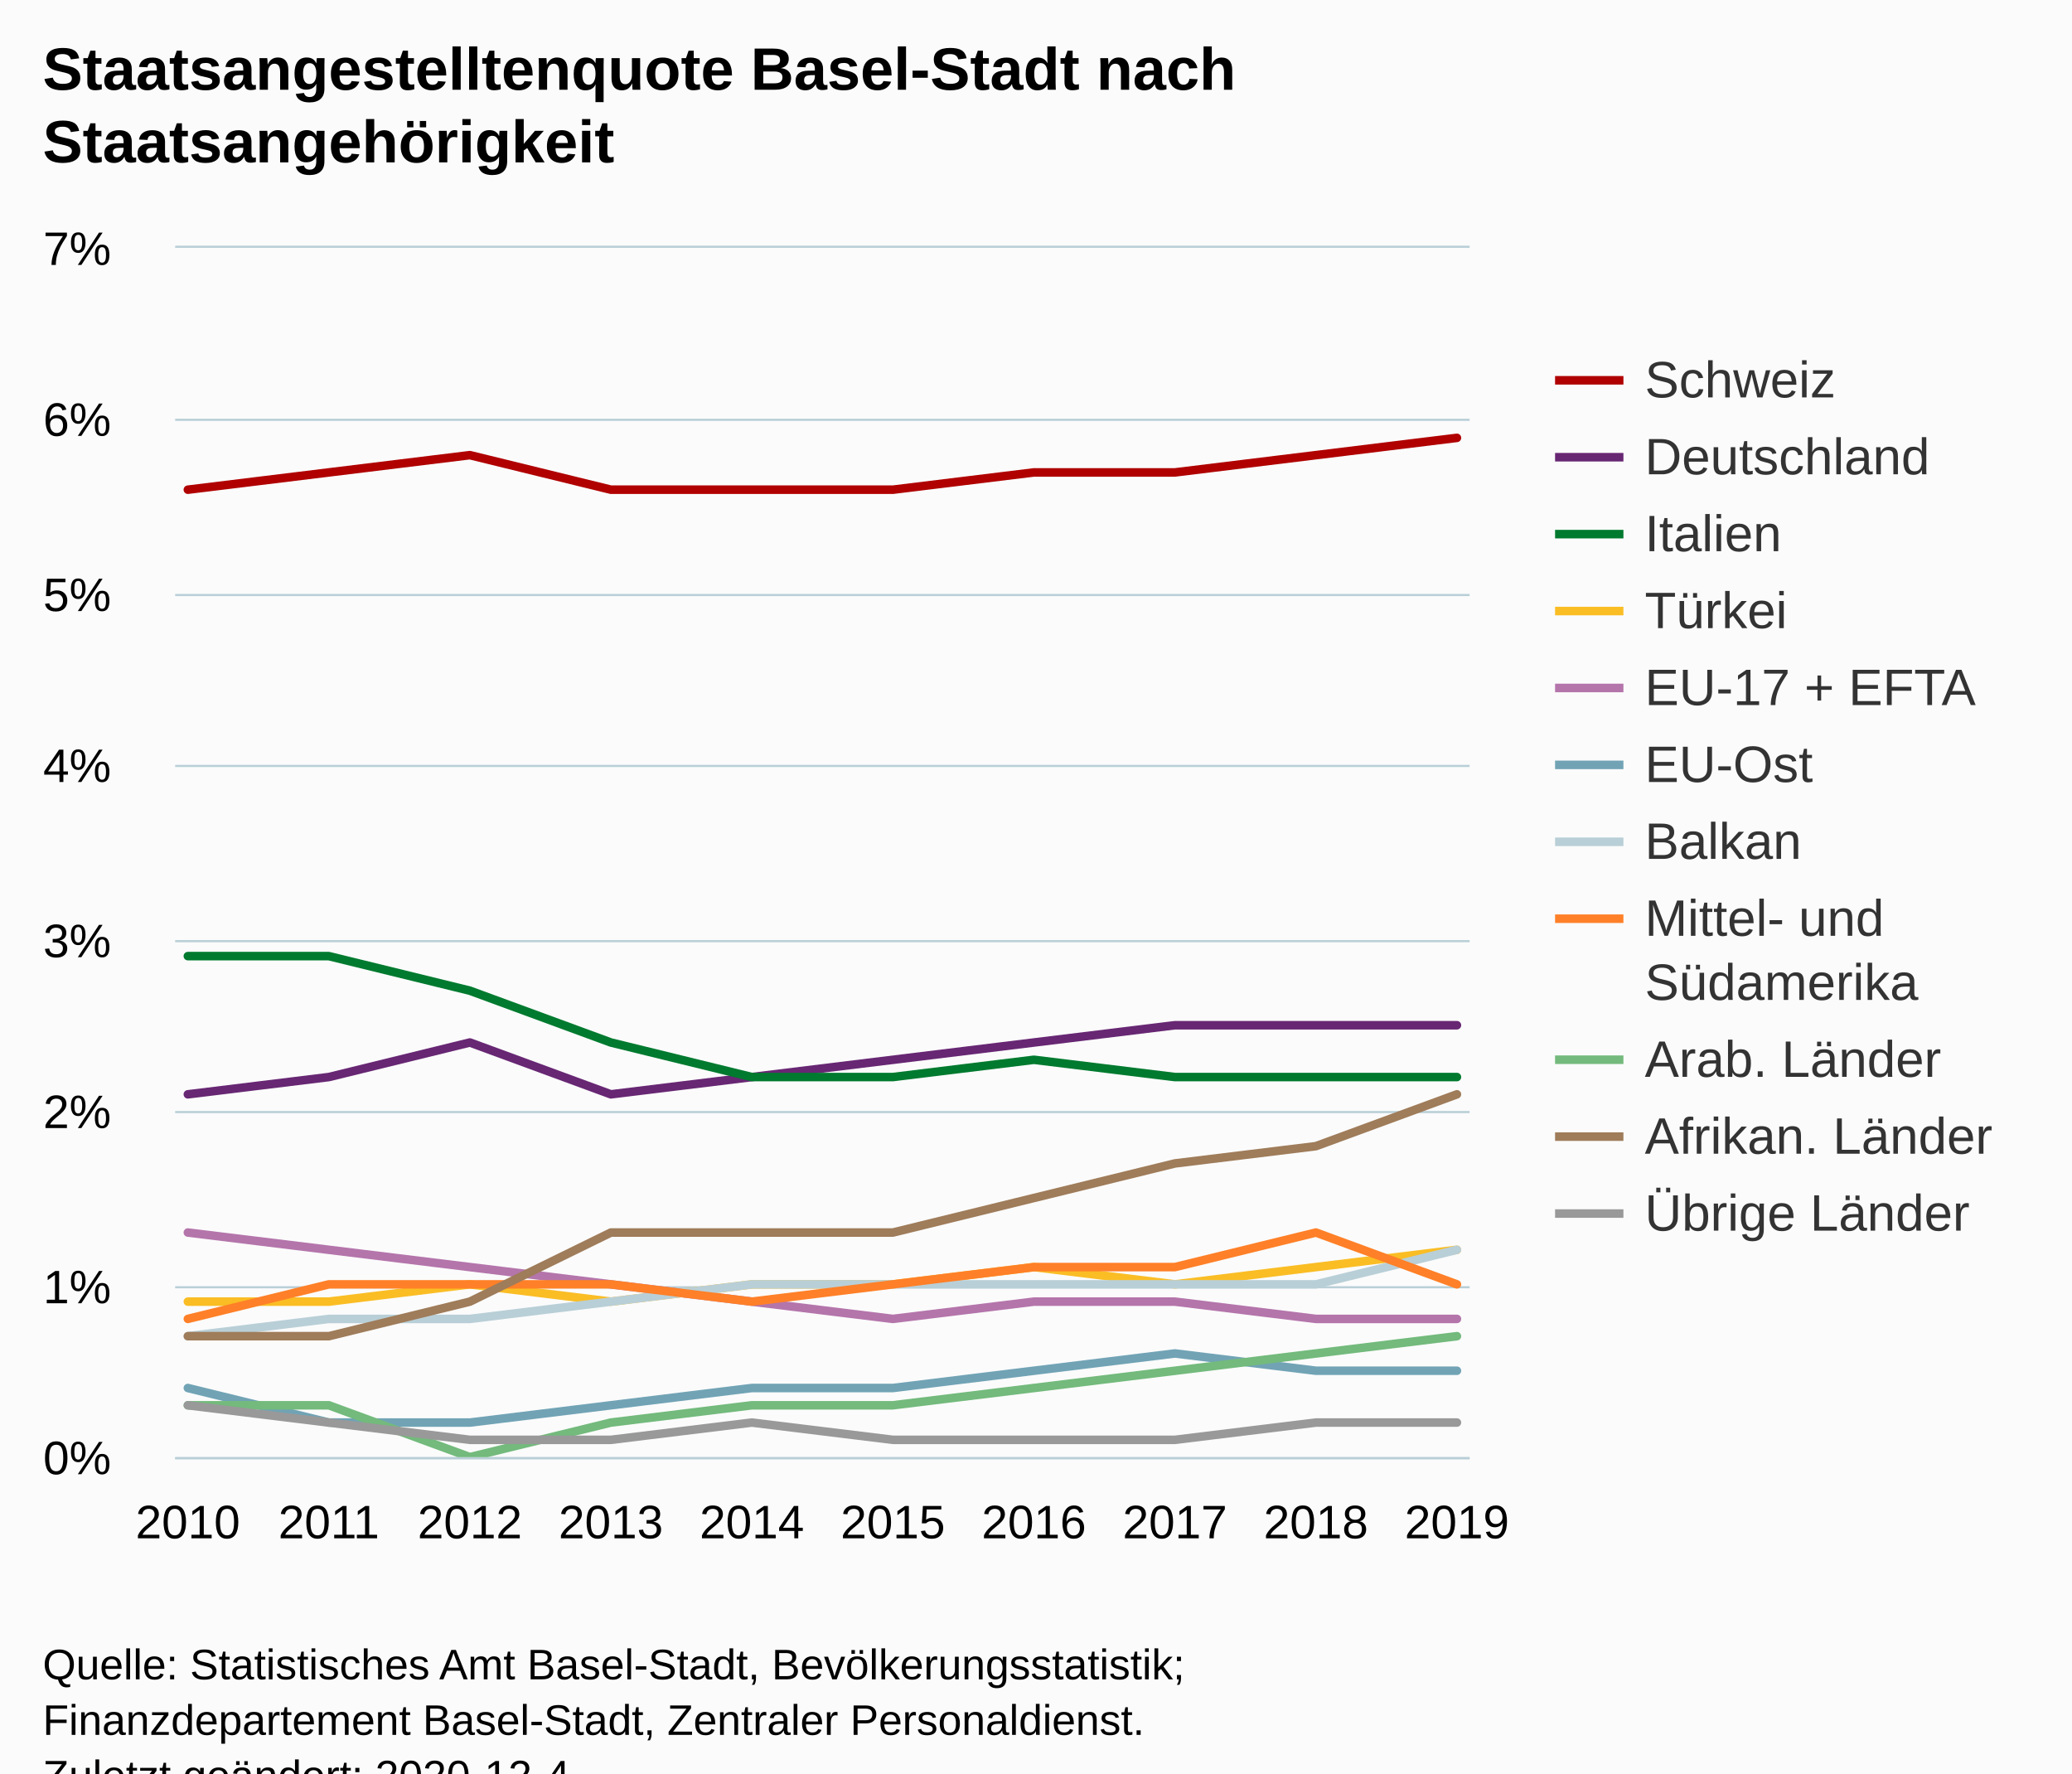
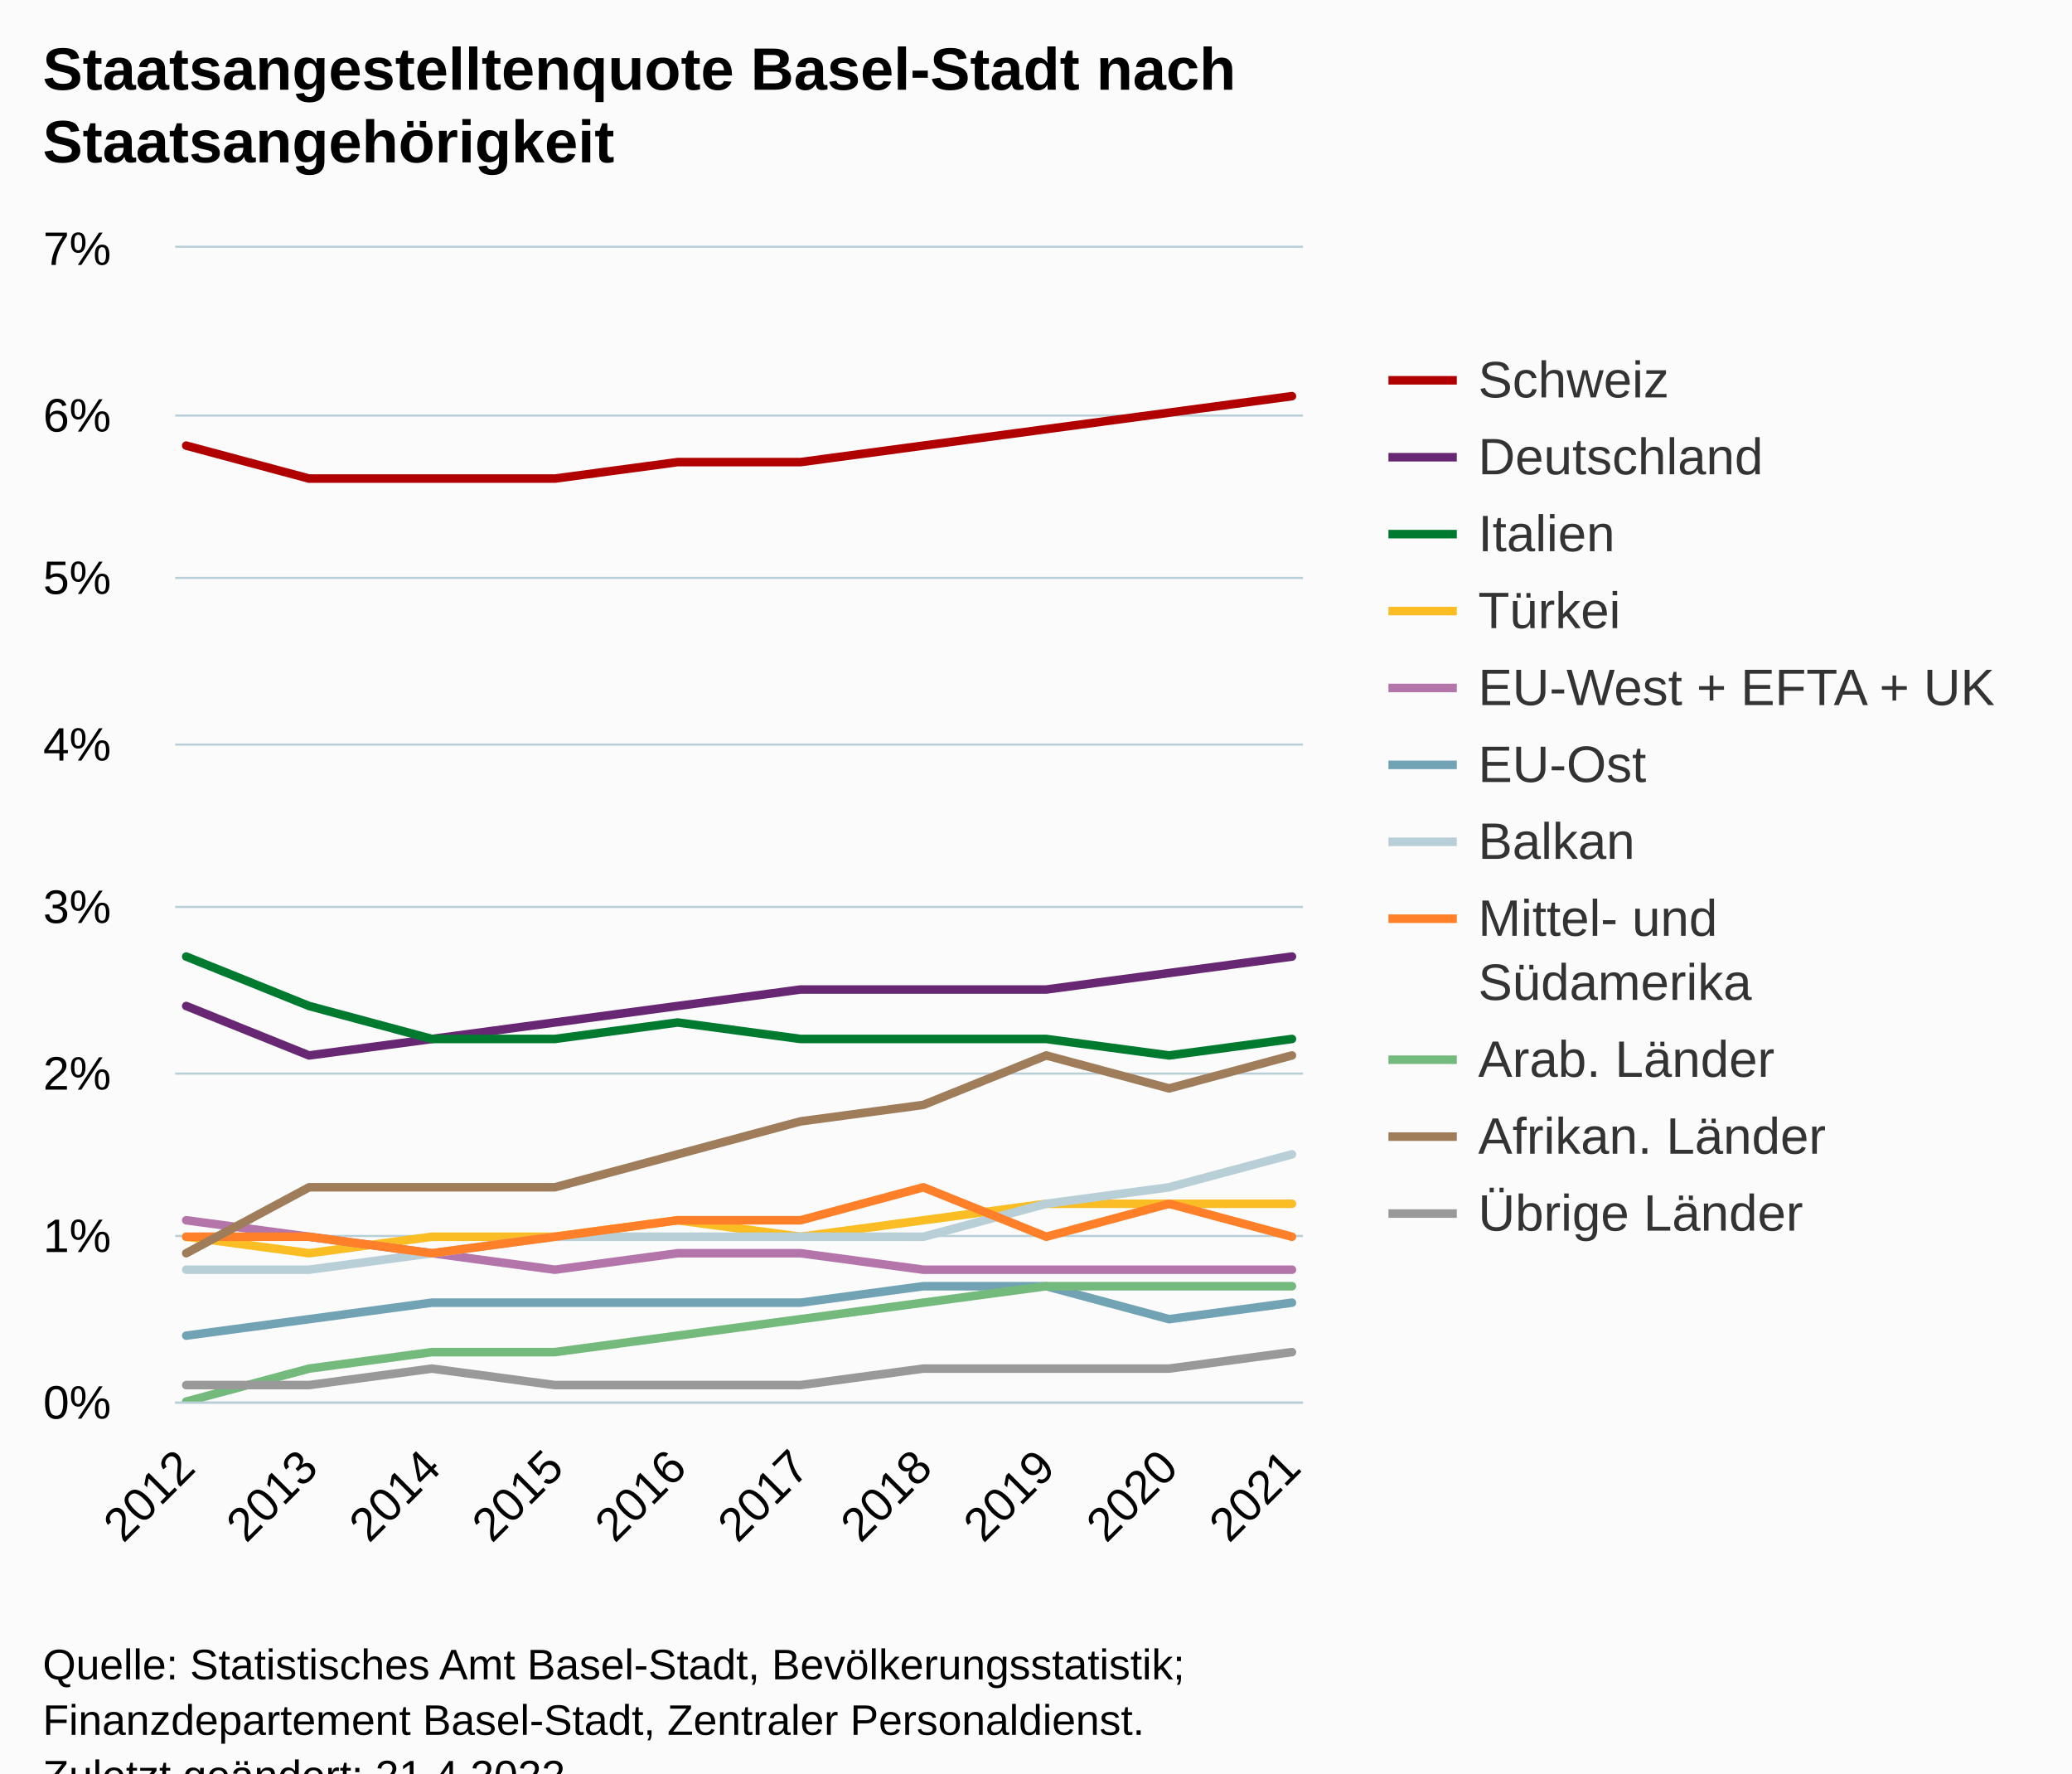
<svg xmlns="http://www.w3.org/2000/svg" version="1.1" class="highcharts-root" style="font-family:Arial;font-size:12px;" viewBox="0 0 485 415">
  <defs>
-     <clipPath id="highcharts-bchsqne-116-">
-       <rect x="0" y="0" width="303" height="283" fill="none" />
+     <clipPath id="highcharts-32iudj8-117-">
+       <rect x="0" y="0" width="264" height="270" fill="none" />
    </clipPath>
-     <clipPath id="highcharts-bchsqne-127-">
-       <rect x="0" y="0" width="303" height="283" fill="none" />
+     <clipPath id="highcharts-32iudj8-128-">
+       <rect x="0" y="0" width="264" height="270" fill="none" />
+     </clipPath>
+     <clipPath id="highcharts-32iudj8-229-">
+       <rect x="41" y="58" width="264" height="270" fill="none" />
    </clipPath>
  </defs>
  <rect fill="#fbfbfb" class="highcharts-background" x="0" y="0" width="485" height="428" rx="0" ry="0" />
-   <rect fill="none" class="highcharts-plot-background" x="41" y="58" width="303" height="283" />
+   <rect fill="none" class="highcharts-plot-background" x="41" y="58" width="264" height="270" />
  <g class="highcharts-pane-group" data-z-index="0" />
  <g class="highcharts-grid highcharts-xaxis-grid" data-z-index="1">
-     <path fill="none" data-z-index="1" class="highcharts-grid-line" d="M 43.5 58 L 43.5 341" opacity="1" />
-     <path fill="none" data-z-index="1" class="highcharts-grid-line" d="M 76.5 58 L 76.5 341" opacity="1" />
-     <path fill="none" data-z-index="1" class="highcharts-grid-line" d="M 109.5 58 L 109.5 341" opacity="1" />
-     <path fill="none" data-z-index="1" class="highcharts-grid-line" d="M 142.5 58 L 142.5 341" opacity="1" />
-     <path fill="none" data-z-index="1" class="highcharts-grid-line" d="M 175.5 58 L 175.5 341" opacity="1" />
-     <path fill="none" data-z-index="1" class="highcharts-grid-line" d="M 208.5 58 L 208.5 341" opacity="1" />
-     <path fill="none" data-z-index="1" class="highcharts-grid-line" d="M 241.5 58 L 241.5 341" opacity="1" />
-     <path fill="none" data-z-index="1" class="highcharts-grid-line" d="M 274.5 58 L 274.5 341" opacity="1" />
-     <path fill="none" data-z-index="1" class="highcharts-grid-line" d="M 307.5 58 L 307.5 341" opacity="1" />
-     <path fill="none" data-z-index="1" class="highcharts-grid-line" d="M 340.5 58 L 340.5 341" opacity="1" />
+     <path fill="none" data-z-index="1" class="highcharts-grid-line" d="M 43.5 58 L 43.5 328" opacity="1" />
+     <path fill="none" data-z-index="1" class="highcharts-grid-line" d="M 71.5 58 L 71.5 328" opacity="1" />
+     <path fill="none" data-z-index="1" class="highcharts-grid-line" d="M 100.5 58 L 100.5 328" opacity="1" />
+     <path fill="none" data-z-index="1" class="highcharts-grid-line" d="M 129.5 58 L 129.5 328" opacity="1" />
+     <path fill="none" data-z-index="1" class="highcharts-grid-line" d="M 158.5 58 L 158.5 328" opacity="1" />
+     <path fill="none" data-z-index="1" class="highcharts-grid-line" d="M 186.5 58 L 186.5 328" opacity="1" />
+     <path fill="none" data-z-index="1" class="highcharts-grid-line" d="M 215.5 58 L 215.5 328" opacity="1" />
+     <path fill="none" data-z-index="1" class="highcharts-grid-line" d="M 244.5 58 L 244.5 328" opacity="1" />
+     <path fill="none" data-z-index="1" class="highcharts-grid-line" d="M 273.5 58 L 273.5 328" opacity="1" />
+     <path fill="none" data-z-index="1" class="highcharts-grid-line" d="M 301.5 58 L 301.5 328" opacity="1" />
  </g>
  <g class="highcharts-grid highcharts-yaxis-grid" data-z-index="1">
-     <path fill="none" stroke="#B9CFD7" stroke-width="0.5" data-z-index="1" class="highcharts-grid-line" d="M 41 341.25 L 344 341.25" opacity="1" />
-     <path fill="none" stroke="#B9CFD7" stroke-width="0.5" data-z-index="1" class="highcharts-grid-line" d="M 41 301.25 L 344 301.25" opacity="1" />
-     <path fill="none" stroke="#B9CFD7" stroke-width="0.5" data-z-index="1" class="highcharts-grid-line" d="M 41 260.25 L 344 260.25" opacity="1" />
-     <path fill="none" stroke="#B9CFD7" stroke-width="0.5" data-z-index="1" class="highcharts-grid-line" d="M 41 220.25 L 344 220.25" opacity="1" />
-     <path fill="none" stroke="#B9CFD7" stroke-width="0.5" data-z-index="1" class="highcharts-grid-line" d="M 41 179.25 L 344 179.25" opacity="1" />
-     <path fill="none" stroke="#B9CFD7" stroke-width="0.5" data-z-index="1" class="highcharts-grid-line" d="M 41 139.25 L 344 139.25" opacity="1" />
-     <path fill="none" stroke="#B9CFD7" stroke-width="0.5" data-z-index="1" class="highcharts-grid-line" d="M 41 98.25 L 344 98.25" opacity="1" />
-     <path fill="none" stroke="#B9CFD7" stroke-width="0.5" data-z-index="1" class="highcharts-grid-line" d="M 41 57.75 L 344 57.75" opacity="1" />
+     <path fill="none" stroke="#B9CFD7" stroke-width="0.5" data-z-index="1" class="highcharts-grid-line" d="M 41 328.25 L 305 328.25" opacity="1" />
+     <path fill="none" stroke="#B9CFD7" stroke-width="0.5" data-z-index="1" class="highcharts-grid-line" d="M 41 289.25 L 305 289.25" opacity="1" />
+     <path fill="none" stroke="#B9CFD7" stroke-width="0.5" data-z-index="1" class="highcharts-grid-line" d="M 41 251.25 L 305 251.25" opacity="1" />
+     <path fill="none" stroke="#B9CFD7" stroke-width="0.5" data-z-index="1" class="highcharts-grid-line" d="M 41 212.25 L 305 212.25" opacity="1" />
+     <path fill="none" stroke="#B9CFD7" stroke-width="0.5" data-z-index="1" class="highcharts-grid-line" d="M 41 174.25 L 305 174.25" opacity="1" />
+     <path fill="none" stroke="#B9CFD7" stroke-width="0.5" data-z-index="1" class="highcharts-grid-line" d="M 41 135.25 L 305 135.25" opacity="1" />
+     <path fill="none" stroke="#B9CFD7" stroke-width="0.5" data-z-index="1" class="highcharts-grid-line" d="M 41 97.25 L 305 97.25" opacity="1" />
+     <path fill="none" stroke="#B9CFD7" stroke-width="0.5" data-z-index="1" class="highcharts-grid-line" d="M 41 57.75 L 305 57.75" opacity="1" />
  </g>
-   <rect fill="none" class="highcharts-plot-border" data-z-index="1" x="41" y="58" width="303" height="283" />
+   <rect fill="none" class="highcharts-plot-border" data-z-index="1" x="41" y="58" width="264" height="270" />
  <g class="highcharts-axis highcharts-xaxis" data-z-index="2">
-     <path fill="none" class="highcharts-axis-line" stroke="#B9CFD7" stroke-width="0.5" data-z-index="7" d="M 41 341.25 L 344 341.25" />
+     <path fill="none" class="highcharts-axis-line" stroke="#B9CFD7" stroke-width="0.5" data-z-index="7" d="M 41 328.25 L 305 328.25" />
  </g>
  <g class="highcharts-axis highcharts-yaxis" data-z-index="2">
-     <path fill="none" class="highcharts-axis-line" data-z-index="7" d="M 41 58 L 41 341" />
+     <path fill="none" class="highcharts-axis-line" data-z-index="7" d="M 41 58 L 41 328" />
  </g>
  <g class="highcharts-series-group" data-z-index="3">
-     <g class="highcharts-series highcharts-series-0 highcharts-line-series" data-z-index="0.1" opacity="1" transform="translate(41,58) scale(1 1)" clip-path="url(#highcharts-bchsqne-127-)">
-       <path fill="none" d="M 2.971 56.6 L 35.977 52.557 L 68.984 48.514 L 101.99 56.6 L 134.997 56.6 L 168.003 56.6 L 201.01 52.557 L 234.016 52.557 L 267.023 48.514 L 300.029 44.471" class="highcharts-graph" data-z-index="1" stroke="#b00000" stroke-width="2" stroke-linejoin="round" stroke-linecap="round" />
+     <g class="highcharts-series highcharts-series-0 highcharts-line-series" data-z-index="0.1" opacity="1" transform="translate(41,58) scale(1 1)" clip-path="url(#highcharts-32iudj8-128-)">
+       <path fill="none" d="M 2.588 46.286 L 31.346 54 L 60.105 54 L 88.863 54 L 117.621 50.143 L 146.379 50.143 L 175.137 46.286 L 203.895 42.429 L 232.654 38.571 L 261.412 34.714" class="highcharts-graph" data-z-index="1" stroke="#b00000" stroke-width="2" stroke-linejoin="round" stroke-linecap="round" />
    </g>
    <g class="highcharts-markers highcharts-series-0 highcharts-line-series" data-z-index="0.1" opacity="1" transform="translate(41,58) scale(1 1)" clip-path="none" />
-     <g class="highcharts-series highcharts-series-1 highcharts-line-series" data-z-index="0.1" opacity="1" transform="translate(41,58) scale(1 1)" clip-path="url(#highcharts-bchsqne-127-)">
-       <path fill="none" d="M 2.971 198.1 L 35.977 194.057 L 68.984 185.971 L 101.99 198.1 L 134.997 194.057 L 168.003 190.014 L 201.01 185.971 L 234.016 181.929 L 267.023 181.929 L 300.029 181.929" class="highcharts-graph" data-z-index="1" stroke="#672773" stroke-width="2" stroke-linejoin="round" stroke-linecap="round" />
+     <g class="highcharts-series highcharts-series-1 highcharts-line-series" data-z-index="0.1" opacity="1" transform="translate(41,58) scale(1 1)" clip-path="url(#highcharts-32iudj8-128-)">
+       <path fill="none" d="M 2.588 177.429 L 31.346 189 L 60.105 185.143 L 88.863 181.286 L 117.621 177.429 L 146.379 173.571 L 175.137 173.571 L 203.895 173.571 L 232.654 169.714 L 261.412 165.857" class="highcharts-graph" data-z-index="1" stroke="#672773" stroke-width="2" stroke-linejoin="round" stroke-linecap="round" />
    </g>
    <g class="highcharts-markers highcharts-series-1 highcharts-line-series" data-z-index="0.1" opacity="1" transform="translate(41,58) scale(1 1)" clip-path="none" />
-     <g class="highcharts-series highcharts-series-2 highcharts-line-series" data-z-index="0.1" opacity="1" transform="translate(41,58) scale(1 1)" clip-path="url(#highcharts-bchsqne-127-)">
-       <path fill="none" d="M 2.971 165.757 L 35.977 165.757 L 68.984 173.843 L 101.99 185.971 L 134.997 194.057 L 168.003 194.057 L 201.01 190.014 L 234.016 194.057 L 267.023 194.057 L 300.029 194.057" class="highcharts-graph" data-z-index="1" stroke="#007a2f" stroke-width="2" stroke-linejoin="round" stroke-linecap="round" />
+     <g class="highcharts-series highcharts-series-2 highcharts-line-series" data-z-index="0.1" opacity="1" transform="translate(41,58) scale(1 1)" clip-path="url(#highcharts-32iudj8-128-)">
+       <path fill="none" d="M 2.588 165.857 L 31.346 177.429 L 60.105 185.143 L 88.863 185.143 L 117.621 181.286 L 146.379 185.143 L 175.137 185.143 L 203.895 185.143 L 232.654 189 L 261.412 185.143" class="highcharts-graph" data-z-index="1" stroke="#007a2f" stroke-width="2" stroke-linejoin="round" stroke-linecap="round" />
    </g>
    <g class="highcharts-markers highcharts-series-2 highcharts-line-series" data-z-index="0.1" opacity="1" transform="translate(41,58) scale(1 1)" clip-path="none" />
-     <g class="highcharts-series highcharts-series-3 highcharts-line-series" data-z-index="0.1" opacity="1" transform="translate(41,58) scale(1 1)" clip-path="url(#highcharts-bchsqne-127-)">
-       <path fill="none" d="M 2.971 246.614 L 35.977 246.614 L 68.984 242.571 L 101.99 246.614 L 134.997 242.571 L 168.003 242.571 L 201.01 238.529 L 234.016 242.571 L 267.023 238.529 L 300.029 234.486" class="highcharts-graph" data-z-index="1" stroke="#fabd24" stroke-width="2" stroke-linejoin="round" stroke-linecap="round" />
+     <g class="highcharts-series highcharts-series-3 highcharts-line-series" data-z-index="0.1" opacity="1" transform="translate(41,58) scale(1 1)" clip-path="url(#highcharts-32iudj8-128-)">
+       <path fill="none" d="M 2.588 231.429 L 31.346 235.286 L 60.105 231.429 L 88.863 231.429 L 117.621 227.571 L 146.379 231.429 L 175.137 227.571 L 203.895 223.714 L 232.654 223.714 L 261.412 223.714" class="highcharts-graph" data-z-index="1" stroke="#fabd24" stroke-width="2" stroke-linejoin="round" stroke-linecap="round" />
    </g>
    <g class="highcharts-markers highcharts-series-3 highcharts-line-series" data-z-index="0.1" opacity="1" transform="translate(41,58) scale(1 1)" clip-path="none" />
-     <g class="highcharts-series highcharts-series-4 highcharts-line-series" data-z-index="0.1" opacity="1" transform="translate(41,58) scale(1 1)" clip-path="url(#highcharts-bchsqne-127-)">
-       <path fill="none" d="M 2.971 230.443 L 35.977 234.486 L 68.984 238.529 L 101.99 242.571 L 134.997 246.614 L 168.003 250.657 L 201.01 246.614 L 234.016 246.614 L 267.023 250.657 L 300.029 250.657" class="highcharts-graph" data-z-index="1" stroke="#b475ab" stroke-width="2" stroke-linejoin="round" stroke-linecap="round" />
+     <g class="highcharts-series highcharts-series-4 highcharts-line-series" data-z-index="0.1" opacity="1" transform="translate(41,58) scale(1 1)" clip-path="url(#highcharts-32iudj8-128-)">
+       <path fill="none" d="M 2.588 227.571 L 31.346 231.429 L 60.105 235.286 L 88.863 239.143 L 117.621 235.286 L 146.379 235.286 L 175.137 239.143 L 203.895 239.143 L 232.654 239.143 L 261.412 239.143" class="highcharts-graph" data-z-index="1" stroke="#b475ab" stroke-width="2" stroke-linejoin="round" stroke-linecap="round" />
    </g>
    <g class="highcharts-markers highcharts-series-4 highcharts-line-series" data-z-index="0.1" opacity="1" transform="translate(41,58) scale(1 1)" clip-path="none" />
-     <g class="highcharts-series highcharts-series-5 highcharts-line-series" data-z-index="0.1" opacity="1" transform="translate(41,58) scale(1 1)" clip-path="url(#highcharts-bchsqne-127-)">
-       <path fill="none" d="M 2.971 266.829 L 35.977 274.914 L 68.984 274.914 L 101.99 270.871 L 134.997 266.829 L 168.003 266.829 L 201.01 262.786 L 234.016 258.743 L 267.023 262.786 L 300.029 262.786" class="highcharts-graph" data-z-index="1" stroke="#71a3b5" stroke-width="2" stroke-linejoin="round" stroke-linecap="round" />
+     <g class="highcharts-series highcharts-series-5 highcharts-line-series" data-z-index="0.1" opacity="1" transform="translate(41,58) scale(1 1)" clip-path="url(#highcharts-32iudj8-128-)">
+       <path fill="none" d="M 2.588 254.571 L 31.346 250.714 L 60.105 246.857 L 88.863 246.857 L 117.621 246.857 L 146.379 246.857 L 175.137 243 L 203.895 243 L 232.654 250.714 L 261.412 246.857" class="highcharts-graph" data-z-index="1" stroke="#71a3b5" stroke-width="2" stroke-linejoin="round" stroke-linecap="round" />
    </g>
    <g class="highcharts-markers highcharts-series-5 highcharts-line-series" data-z-index="0.1" opacity="1" transform="translate(41,58) scale(1 1)" clip-path="none" />
-     <g class="highcharts-series highcharts-series-6 highcharts-line-series" data-z-index="0.1" opacity="1" transform="translate(41,58) scale(1 1)" clip-path="url(#highcharts-bchsqne-127-)">
-       <path fill="none" d="M 2.971 254.7 L 35.977 250.657 L 68.984 250.657 L 101.99 246.614 L 134.997 242.571 L 168.003 242.571 L 201.01 242.571 L 234.016 242.571 L 267.023 242.571 L 300.029 234.486" class="highcharts-graph" data-z-index="1" stroke="#b9cfd7" stroke-width="2" stroke-linejoin="round" stroke-linecap="round" />
+     <g class="highcharts-series highcharts-series-6 highcharts-line-series" data-z-index="0.1" opacity="1" transform="translate(41,58) scale(1 1)" clip-path="url(#highcharts-32iudj8-128-)">
+       <path fill="none" d="M 2.588 239.143 L 31.346 239.143 L 60.105 235.286 L 88.863 231.429 L 117.621 231.429 L 146.379 231.429 L 175.137 231.429 L 203.895 223.714 L 232.654 219.857 L 261.412 212.143" class="highcharts-graph" data-z-index="1" stroke="#b9cfd7" stroke-width="2" stroke-linejoin="round" stroke-linecap="round" />
    </g>
    <g class="highcharts-markers highcharts-series-6 highcharts-line-series" data-z-index="0.1" opacity="1" transform="translate(41,58) scale(1 1)" clip-path="none" />
-     <g class="highcharts-series highcharts-series-7 highcharts-line-series" data-z-index="0.1" opacity="1" transform="translate(41,58) scale(1 1)" clip-path="url(#highcharts-bchsqne-127-)">
-       <path fill="none" d="M 2.971 250.657 L 35.977 242.571 L 68.984 242.571 L 101.99 242.571 L 134.997 246.614 L 168.003 242.571 L 201.01 238.529 L 234.016 238.529 L 267.023 230.443 L 300.029 242.571" class="highcharts-graph" data-z-index="1" stroke="#ff8028" stroke-width="2" stroke-linejoin="round" stroke-linecap="round" />
+     <g class="highcharts-series highcharts-series-7 highcharts-line-series" data-z-index="0.1" opacity="1" transform="translate(41,58) scale(1 1)" clip-path="url(#highcharts-32iudj8-128-)">
+       <path fill="none" d="M 2.588 231.429 L 31.346 231.429 L 60.105 235.286 L 88.863 231.429 L 117.621 227.571 L 146.379 227.571 L 175.137 219.857 L 203.895 231.429 L 232.654 223.714 L 261.412 231.429" class="highcharts-graph" data-z-index="1" stroke="#ff8028" stroke-width="2" stroke-linejoin="round" stroke-linecap="round" />
    </g>
    <g class="highcharts-markers highcharts-series-7 highcharts-line-series" data-z-index="0.1" opacity="1" transform="translate(41,58) scale(1 1)" clip-path="none" />
-     <g class="highcharts-series highcharts-series-8 highcharts-line-series" data-z-index="0.1" opacity="1" transform="translate(41,58) scale(1 1)" clip-path="url(#highcharts-bchsqne-127-)">
-       <path fill="none" d="M 2.971 270.871 L 35.977 270.871 L 68.984 283 L 101.99 274.914 L 134.997 270.871 L 168.003 270.871 L 201.01 266.829 L 234.016 262.786 L 267.023 258.743 L 300.029 254.7" class="highcharts-graph" data-z-index="1" stroke="#73ba7c" stroke-width="2" stroke-linejoin="round" stroke-linecap="round" />
+     <g class="highcharts-series highcharts-series-8 highcharts-line-series" data-z-index="0.1" opacity="1" transform="translate(41,58) scale(1 1)" clip-path="url(#highcharts-32iudj8-128-)">
+       <path fill="none" d="M 2.588 270 L 31.346 262.286 L 60.105 258.429 L 88.863 258.429 L 117.621 254.571 L 146.379 250.714 L 175.137 246.857 L 203.895 243 L 232.654 243 L 261.412 243" class="highcharts-graph" data-z-index="1" stroke="#73ba7c" stroke-width="2" stroke-linejoin="round" stroke-linecap="round" />
    </g>
    <g class="highcharts-markers highcharts-series-8 highcharts-line-series" data-z-index="0.1" opacity="1" transform="translate(41,58) scale(1 1)" clip-path="none" />
-     <g class="highcharts-series highcharts-series-9 highcharts-line-series" data-z-index="0.1" opacity="1" transform="translate(41,58) scale(1 1)" clip-path="url(#highcharts-bchsqne-127-)">
-       <path fill="none" d="M 2.971 254.7 L 35.977 254.7 L 68.984 246.614 L 101.99 230.443 L 134.997 230.443 L 168.003 230.443 L 201.01 222.357 L 234.016 214.271 L 267.023 210.229 L 300.029 198.1" class="highcharts-graph" data-z-index="1" stroke="#9f7c5a" stroke-width="2" stroke-linejoin="round" stroke-linecap="round" />
+     <g class="highcharts-series highcharts-series-9 highcharts-line-series" data-z-index="0.1" opacity="1" transform="translate(41,58) scale(1 1)" clip-path="url(#highcharts-32iudj8-128-)">
+       <path fill="none" d="M 2.588 235.286 L 31.346 219.857 L 60.105 219.857 L 88.863 219.857 L 117.621 212.143 L 146.379 204.429 L 175.137 200.571 L 203.895 189 L 232.654 196.714 L 261.412 189" class="highcharts-graph" data-z-index="1" stroke="#9f7c5a" stroke-width="2" stroke-linejoin="round" stroke-linecap="round" />
    </g>
    <g class="highcharts-markers highcharts-series-9 highcharts-line-series" data-z-index="0.1" opacity="1" transform="translate(41,58) scale(1 1)" clip-path="none" />
-     <g class="highcharts-series highcharts-series-10 highcharts-line-series" data-z-index="0.1" opacity="1" transform="translate(41,58) scale(1 1)" clip-path="url(#highcharts-bchsqne-127-)">
-       <path fill="none" d="M 2.971 270.871 L 35.977 274.914 L 68.984 278.957 L 101.99 278.957 L 134.997 274.914 L 168.003 278.957 L 201.01 278.957 L 234.016 278.957 L 267.023 274.914 L 300.029 274.914" class="highcharts-graph" data-z-index="1" stroke="#999999" stroke-width="2" stroke-linejoin="round" stroke-linecap="round" />
+     <g class="highcharts-series highcharts-series-10 highcharts-line-series" data-z-index="0.1" opacity="1" transform="translate(41,58) scale(1 1)" clip-path="url(#highcharts-32iudj8-128-)">
+       <path fill="none" d="M 2.588 266.143 L 31.346 266.143 L 60.105 262.286 L 88.863 266.143 L 117.621 266.143 L 146.379 266.143 L 175.137 262.286 L 203.895 262.286 L 232.654 262.286 L 261.412 258.429" class="highcharts-graph" data-z-index="1" stroke="#999999" stroke-width="2" stroke-linejoin="round" stroke-linecap="round" />
    </g>
    <g class="highcharts-markers highcharts-series-10 highcharts-line-series" data-z-index="0.1" opacity="1" transform="translate(41,58) scale(1 1)" clip-path="none" />
  </g>
  <text x="10" text-anchor="start" class="highcharts-title" data-z-index="4" style="color:#000000;font-size:14px;font-weight:bold;fill:#000000;" y="21">
    <tspan>Staatsangestelltenquote Basel-Stadt nach</tspan>
    <tspan dy="17" x="10">Staatsangehörigkeit</tspan>
  </text>
  <text x="10" text-anchor="start" class="highcharts-subtitle" data-z-index="4" style="color:#000000;font-size:12px;font-weight:normal;fill:#000000;" y="57" />
  <text x="10" text-anchor="start" class="highcharts-caption" data-z-index="4" style="color:#666666;fill:#666666;" y="375" />
-   <g class="highcharts-legend" data-z-index="7" transform="translate(356,75)">
-     <rect fill="none" class="highcharts-legend-box" rx="0" ry="0" x="0" y="0" width="119" height="224" visibility="visible" />
+   <g class="highcharts-legend" data-z-index="7" transform="translate(317,75)">
+     <rect fill="none" class="highcharts-legend-box" rx="0" ry="0" x="0" y="0" width="158" height="224" visibility="visible" />
    <g data-z-index="1">
      <g>
        <g class="highcharts-legend-item highcharts-line-series highcharts-color-undefined highcharts-series-0" data-z-index="1" transform="translate(8,3)">
          <path fill="none" d="M 0 11 L 16 11" class="highcharts-graph" stroke="#b00000" stroke-width="2" />
          <text x="21" style="color:#333333;cursor:pointer;font-size:12px;font-weight:normal;fill:#333333;" text-anchor="start" data-z-index="2" y="15">
            <tspan>Schweiz</tspan>
          </text>
        </g>
        <g class="highcharts-legend-item highcharts-line-series highcharts-color-undefined highcharts-series-1" data-z-index="1" transform="translate(8,21)">
          <path fill="none" d="M 0 11 L 16 11" class="highcharts-graph" stroke="#672773" stroke-width="2" />
          <text x="21" y="15" style="color:#333333;cursor:pointer;font-size:12px;font-weight:normal;fill:#333333;" text-anchor="start" data-z-index="2">
            <tspan>Deutschland</tspan>
          </text>
        </g>
        <g class="highcharts-legend-item highcharts-line-series highcharts-color-undefined highcharts-series-2" data-z-index="1" transform="translate(8,39)">
          <path fill="none" d="M 0 11 L 16 11" class="highcharts-graph" stroke="#007a2f" stroke-width="2" />
          <text x="21" y="15" style="color:#333333;cursor:pointer;font-size:12px;font-weight:normal;fill:#333333;" text-anchor="start" data-z-index="2">
            <tspan>Italien</tspan>
          </text>
        </g>
        <g class="highcharts-legend-item highcharts-line-series highcharts-color-undefined highcharts-series-3" data-z-index="1" transform="translate(8,57)">
          <path fill="none" d="M 0 11 L 16 11" class="highcharts-graph" stroke="#fabd24" stroke-width="2" />
          <text x="21" y="15" style="color:#333333;cursor:pointer;font-size:12px;font-weight:normal;fill:#333333;" text-anchor="start" data-z-index="2">
            <tspan>Türkei</tspan>
          </text>
        </g>
        <g class="highcharts-legend-item highcharts-line-series highcharts-color-undefined highcharts-series-4" data-z-index="1" transform="translate(8,75)">
          <path fill="none" d="M 0 11 L 16 11" class="highcharts-graph" stroke="#b475ab" stroke-width="2" />
          <text x="21" y="15" style="color:#333333;cursor:pointer;font-size:12px;font-weight:normal;fill:#333333;" text-anchor="start" data-z-index="2">
-             <tspan>EU-17 + EFTA</tspan>
+             <tspan>EU-West + EFTA + UK</tspan>
          </text>
        </g>
        <g class="highcharts-legend-item highcharts-line-series highcharts-color-undefined highcharts-series-5" data-z-index="1" transform="translate(8,93)">
          <path fill="none" d="M 0 11 L 16 11" class="highcharts-graph" stroke="#71a3b5" stroke-width="2" />
          <text x="21" y="15" style="color:#333333;cursor:pointer;font-size:12px;font-weight:normal;fill:#333333;" text-anchor="start" data-z-index="2">
            <tspan>EU-Ost</tspan>
          </text>
        </g>
        <g class="highcharts-legend-item highcharts-line-series highcharts-color-undefined highcharts-series-6" data-z-index="1" transform="translate(8,111)">
          <path fill="none" d="M 0 11 L 16 11" class="highcharts-graph" stroke="#b9cfd7" stroke-width="2" />
          <text x="21" y="15" style="color:#333333;cursor:pointer;font-size:12px;font-weight:normal;fill:#333333;" text-anchor="start" data-z-index="2">
            <tspan>Balkan</tspan>
          </text>
        </g>
        <g class="highcharts-legend-item highcharts-line-series highcharts-color-undefined highcharts-series-7" data-z-index="1" transform="translate(8,129)">
          <path fill="none" d="M 0 11 L 16 11" class="highcharts-graph" stroke="#ff8028" stroke-width="2" />
          <text x="21" y="15" style="color:#333333;cursor:pointer;font-size:12px;font-weight:normal;fill:#333333;" text-anchor="start" data-z-index="2">
            <tspan>Mittel- und</tspan>
            <tspan x="21" dy="15">Südamerika</tspan>
          </text>
        </g>
        <g class="highcharts-legend-item highcharts-line-series highcharts-color-undefined highcharts-series-8" data-z-index="1" transform="translate(8,162)">
          <path fill="none" d="M 0 11 L 16 11" class="highcharts-graph" stroke="#73ba7c" stroke-width="2" />
          <text x="21" y="15" style="color:#333333;cursor:pointer;font-size:12px;font-weight:normal;fill:#333333;" text-anchor="start" data-z-index="2">
            <tspan>Arab. Länder</tspan>
          </text>
        </g>
        <g class="highcharts-legend-item highcharts-line-series highcharts-color-undefined highcharts-series-9" data-z-index="1" transform="translate(8,180)">
          <path fill="none" d="M 0 11 L 16 11" class="highcharts-graph" stroke="#9f7c5a" stroke-width="2" />
          <text x="21" y="15" style="color:#333333;cursor:pointer;font-size:12px;font-weight:normal;fill:#333333;" text-anchor="start" data-z-index="2">
            <tspan>Afrikan. Länder</tspan>
          </text>
        </g>
        <g class="highcharts-legend-item highcharts-line-series highcharts-color-undefined highcharts-series-10" data-z-index="1" transform="translate(8,198)">
          <path fill="none" d="M 0 11 L 16 11" class="highcharts-graph" stroke="#999999" stroke-width="2" />
          <text x="21" y="15" style="color:#333333;cursor:pointer;font-size:12px;font-weight:normal;fill:#333333;" text-anchor="start" data-z-index="2">
            <tspan>Übrige Länder</tspan>
          </text>
        </g>
      </g>
    </g>
  </g>
  <g class="highcharts-axis-labels highcharts-xaxis-labels" data-z-index="7">
-     <text x="43.971" style="color:#000000;cursor:default;font-size:11px;fill:#000000;" text-anchor="middle" transform="translate(0,0)" y="360" opacity="1">2010</text>
-     <text x="76.977" style="color:#000000;cursor:default;font-size:11px;fill:#000000;" text-anchor="middle" transform="translate(0,0)" y="360" opacity="1">2011</text>
-     <text x="109.984" style="color:#000000;cursor:default;font-size:11px;fill:#000000;" text-anchor="middle" transform="translate(0,0)" y="360" opacity="1">2012</text>
-     <text x="142.99" style="color:#000000;cursor:default;font-size:11px;fill:#000000;" text-anchor="middle" transform="translate(0,0)" y="360" opacity="1">2013</text>
-     <text x="175.997" style="color:#000000;cursor:default;font-size:11px;fill:#000000;" text-anchor="middle" transform="translate(0,0)" y="360" opacity="1">2014</text>
-     <text x="209.003" style="color:#000000;cursor:default;font-size:11px;fill:#000000;" text-anchor="middle" transform="translate(0,0)" y="360" opacity="1">2015</text>
-     <text x="242.01" style="color:#000000;cursor:default;font-size:11px;fill:#000000;" text-anchor="middle" transform="translate(0,0)" y="360" opacity="1">2016</text>
-     <text x="275.016" style="color:#000000;cursor:default;font-size:11px;fill:#000000;" text-anchor="middle" transform="translate(0,0)" y="360" opacity="1">2017</text>
-     <text x="308.023" style="color:#000000;cursor:default;font-size:11px;fill:#000000;" text-anchor="middle" transform="translate(0,0)" y="360" opacity="1">2018</text>
-     <text x="341.029" style="color:#000000;cursor:default;font-size:11px;fill:#000000;" text-anchor="middle" transform="translate(0,0)" y="360" opacity="1">2019</text>
+     <text x="46.181" style="color:#000000;cursor:default;font-size:11px;fill:#000000;" text-anchor="end" transform="translate(0,0) rotate(-45 46.18096 344)" y="344" opacity="1">2012</text>
+     <text x="74.939" style="color:#000000;cursor:default;font-size:11px;fill:#000000;" text-anchor="end" transform="translate(0,0) rotate(-45 74.93913 344)" y="344" opacity="1">2013</text>
+     <text x="103.697" style="color:#000000;cursor:default;font-size:11px;fill:#000000;" text-anchor="end" transform="translate(0,0) rotate(-45 103.6973 344)" y="344" opacity="1">2014</text>
+     <text x="132.455" style="color:#000000;cursor:default;font-size:11px;fill:#000000;" text-anchor="end" transform="translate(0,0) rotate(-45 132.4555 344)" y="344" opacity="1">2015</text>
+     <text x="161.214" style="color:#000000;cursor:default;font-size:11px;fill:#000000;" text-anchor="end" transform="translate(0,0) rotate(-45 161.2136 344)" y="344" opacity="1">2016</text>
+     <text x="189.972" style="color:#000000;cursor:default;font-size:11px;fill:#000000;" text-anchor="end" transform="translate(0,0) rotate(-45 189.9718 344)" y="344" opacity="1">2017</text>
+     <text x="218.73" style="color:#000000;cursor:default;font-size:11px;fill:#000000;" text-anchor="end" transform="translate(0,0) rotate(-45 218.73 344)" y="344" opacity="1">2018</text>
+     <text x="247.488" style="color:#000000;cursor:default;font-size:11px;fill:#000000;" text-anchor="end" transform="translate(0,0) rotate(-45 247.4881 344)" y="344" opacity="1">2019</text>
+     <text x="276.246" style="color:#000000;cursor:default;font-size:11px;fill:#000000;" text-anchor="end" transform="translate(0,0) rotate(-45 276.2463 344)" y="344" opacity="1">2020</text>
+     <text x="305.004" style="color:#000000;cursor:default;font-size:11px;fill:#000000;" text-anchor="end" transform="translate(0,0) rotate(-45 305.0045 344)" y="344" opacity="1">2021</text>
  </g>
  <g class="highcharts-axis-labels highcharts-yaxis-labels" data-z-index="7">
-     <text x="26" style="color:#000000;cursor:default;font-size:11px;fill:#000000;" text-anchor="end" transform="translate(0,0)" y="345" opacity="1">0%</text>
-     <text x="26" style="color:#000000;cursor:default;font-size:11px;fill:#000000;" text-anchor="end" transform="translate(0,0)" y="305" opacity="1">1%</text>
-     <text x="26" style="color:#000000;cursor:default;font-size:11px;fill:#000000;" text-anchor="end" transform="translate(0,0)" y="264" opacity="1">2%</text>
-     <text x="26" style="color:#000000;cursor:default;font-size:11px;fill:#000000;" text-anchor="end" transform="translate(0,0)" y="224" opacity="1">3%</text>
-     <text x="26" style="color:#000000;cursor:default;font-size:11px;fill:#000000;" text-anchor="end" transform="translate(0,0)" y="183" opacity="1">4%</text>
-     <text x="26" style="color:#000000;cursor:default;font-size:11px;fill:#000000;" text-anchor="end" transform="translate(0,0)" y="143" opacity="1">5%</text>
-     <text x="26" style="color:#000000;cursor:default;font-size:11px;fill:#000000;" text-anchor="end" transform="translate(0,0)" y="102" opacity="1">6%</text>
+     <text x="26" style="color:#000000;cursor:default;font-size:11px;fill:#000000;" text-anchor="end" transform="translate(0,0)" y="332" opacity="1">0%</text>
+     <text x="26" style="color:#000000;cursor:default;font-size:11px;fill:#000000;" text-anchor="end" transform="translate(0,0)" y="293" opacity="1">1%</text>
+     <text x="26" style="color:#000000;cursor:default;font-size:11px;fill:#000000;" text-anchor="end" transform="translate(0,0)" y="255" opacity="1">2%</text>
+     <text x="26" style="color:#000000;cursor:default;font-size:11px;fill:#000000;" text-anchor="end" transform="translate(0,0)" y="216" opacity="1">3%</text>
+     <text x="26" style="color:#000000;cursor:default;font-size:11px;fill:#000000;" text-anchor="end" transform="translate(0,0)" y="178" opacity="1">4%</text>
+     <text x="26" style="color:#000000;cursor:default;font-size:11px;fill:#000000;" text-anchor="end" transform="translate(0,0)" y="139" opacity="1">5%</text>
+     <text x="26" style="color:#000000;cursor:default;font-size:11px;fill:#000000;" text-anchor="end" transform="translate(0,0)" y="101" opacity="1">6%</text>
    <text x="26" style="color:#000000;cursor:default;font-size:11px;fill:#000000;" text-anchor="end" transform="translate(0,0)" y="62" opacity="1">7%</text>
  </g>
  <text x="10" class="highcharts-credits" text-anchor="start" data-z-index="8" style="cursor:default;color:#000000;font-size:10px;fill:#000000;" y="393">
    <tspan>Quelle: Statistisches Amt Basel-Stadt, Bevölkerungsstatistik;</tspan>
    <tspan x="10" dy="13">Finanzdepartement Basel-Stadt, Zentraler Personaldienst.</tspan>
-     <tspan x="10" dy="13">Zuletzt geändert: 2020-12-4</tspan>
+     <tspan x="10" dy="13">Zuletzt geändert: 21.4.2022</tspan>
  </text>
+   <g class="highcharts-control-points" data-z-index="99" clip-path="url(#highcharts-32iudj8-229-)" />
</svg>
